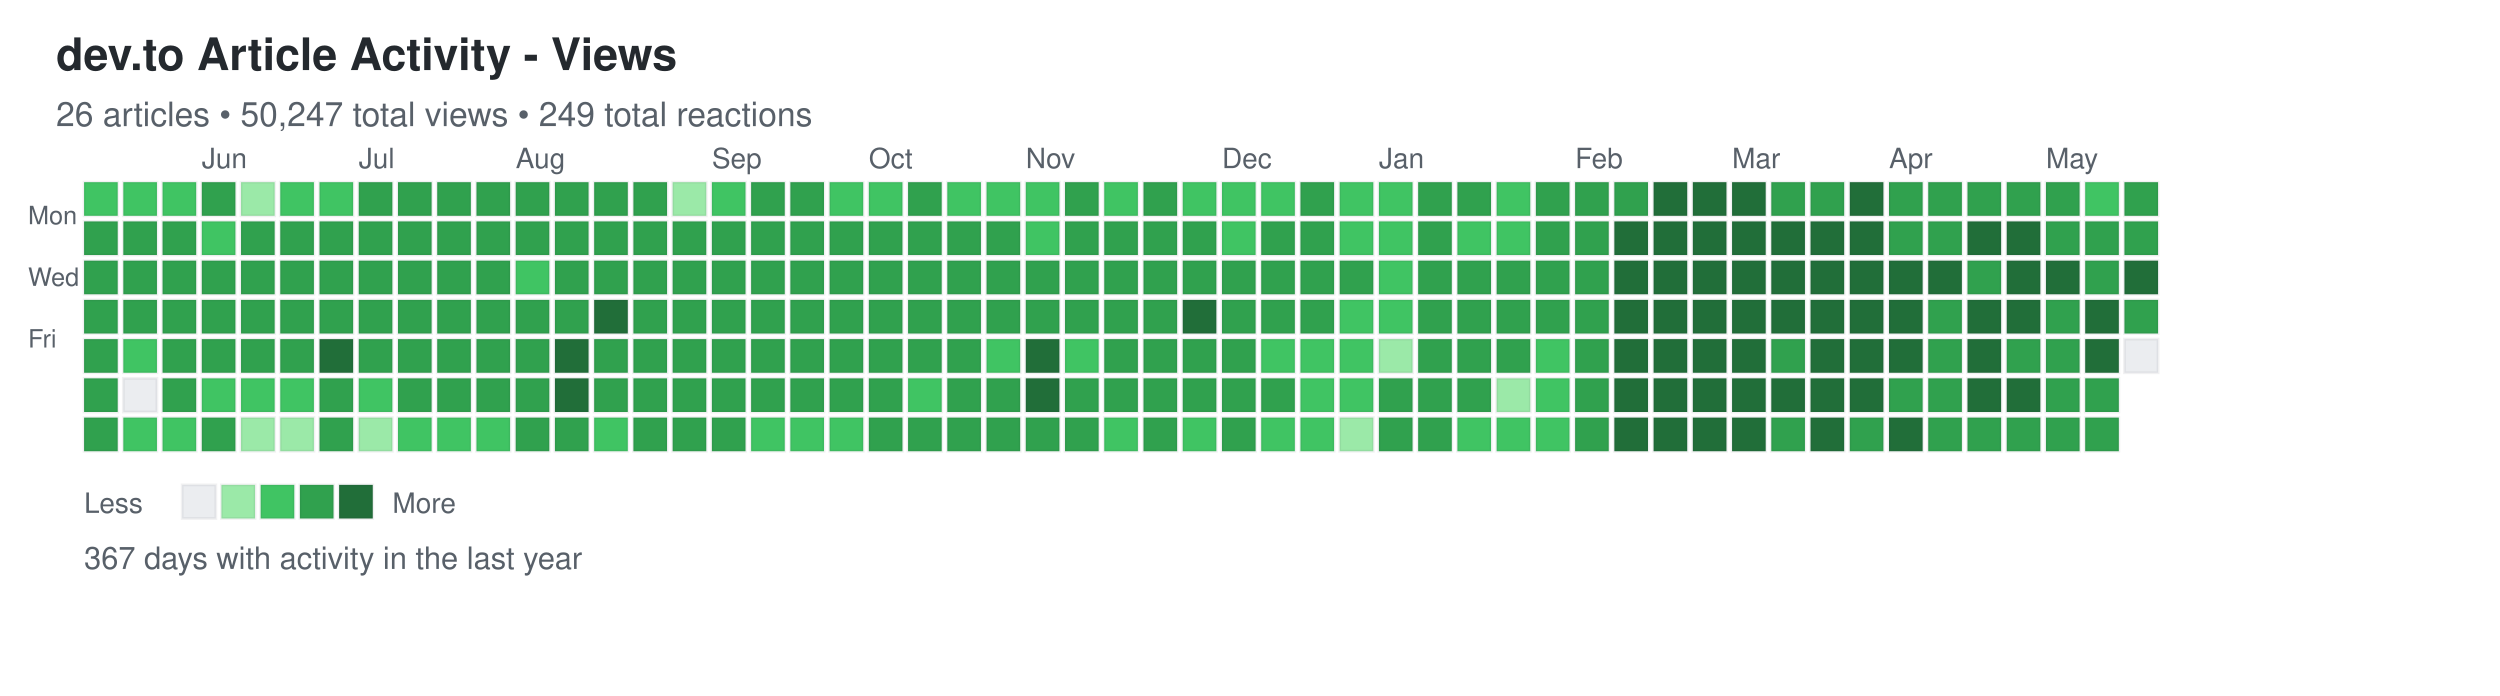
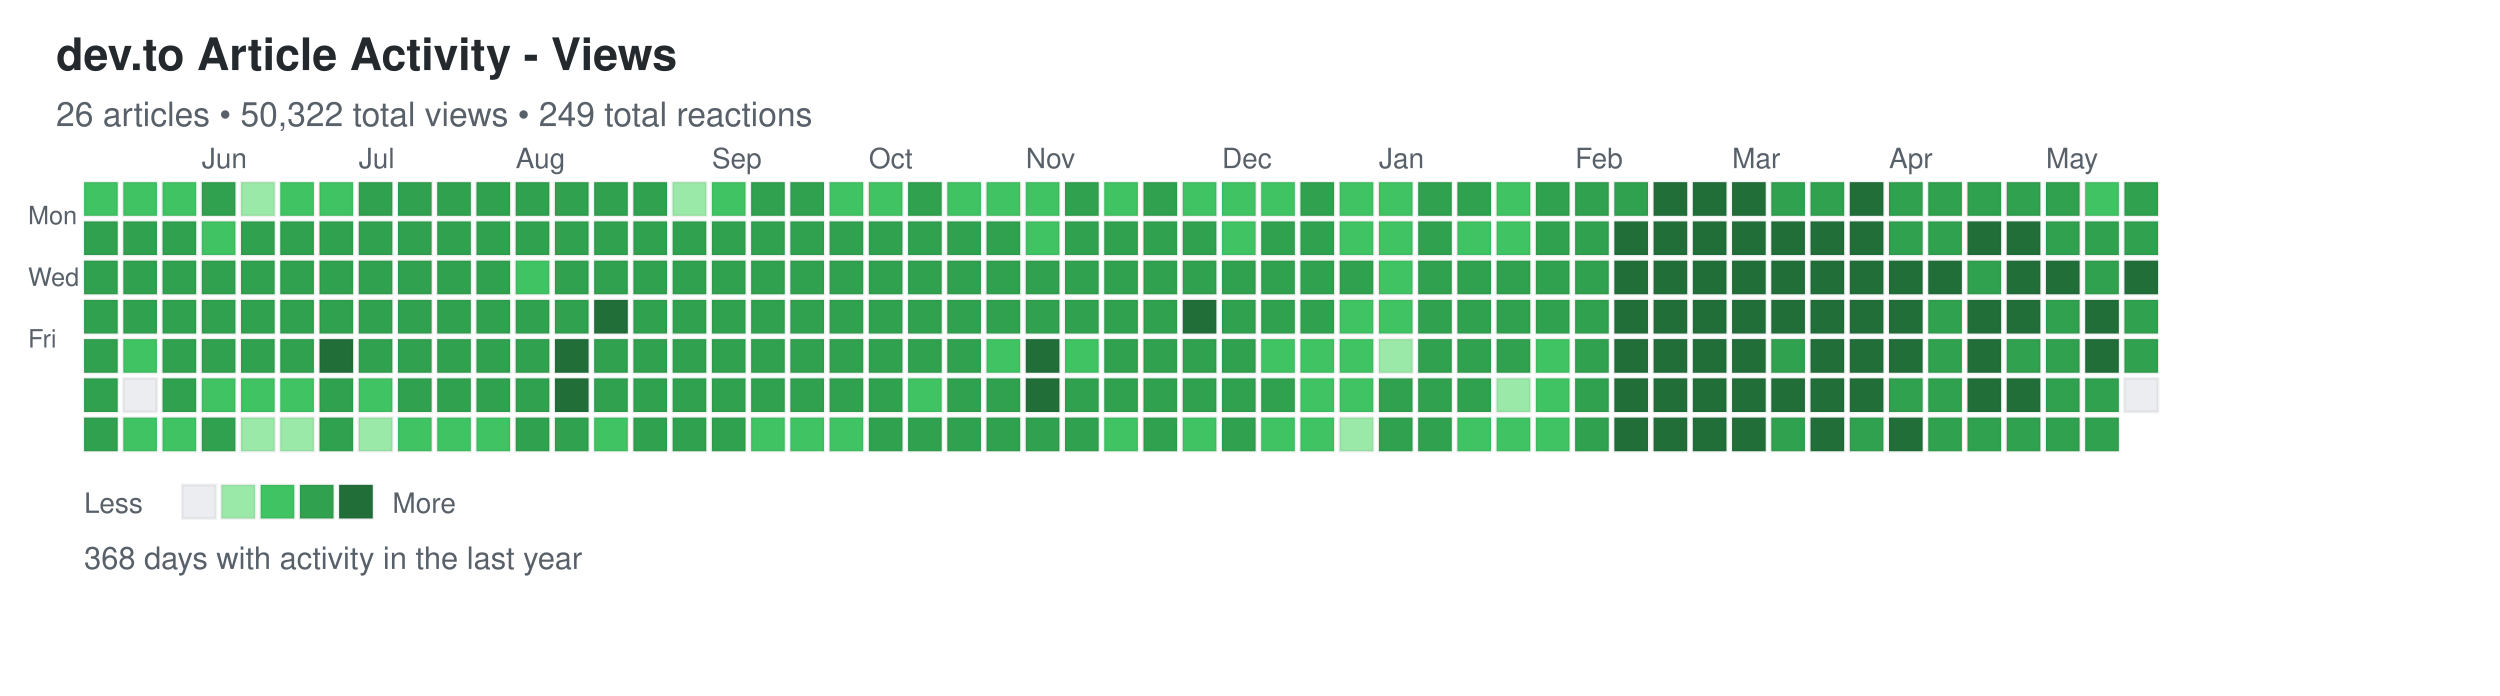
<svg xmlns="http://www.w3.org/2000/svg" width="892" height="248">
  <defs>
    <style>
.day { stroke: rgba(27,31,35,0.06); stroke-width: 1px; cursor: pointer; }
.day:hover { stroke: rgba(27,31,35,0.3); stroke-width: 2px; }
.month-label { font-family: -apple-system, BlinkMacSystemFont, "Segoe UI", Helvetica, Arial, sans-serif; font-size: 10px; fill: #586069; }
.day-label { font-family: -apple-system, BlinkMacSystemFont, "Segoe UI", Helvetica, Arial, sans-serif; font-size: 9px; fill: #586069; }
.title { font-family: -apple-system, BlinkMacSystemFont, "Segoe UI", Helvetica, Arial, sans-serif; font-size: 16px; font-weight: 600; fill: #24292e; }
.subtitle { font-family: -apple-system, BlinkMacSystemFont, "Segoe UI", Helvetica, Arial, sans-serif; font-size: 12px; fill: #586069; }
.stats { font-family: -apple-system, BlinkMacSystemFont, "Segoe UI", Helvetica, Arial, sans-serif; font-size: 11px; fill: #586069; }
.legend-text { font-family: -apple-system, BlinkMacSystemFont, "Segoe UI", Helvetica, Arial, sans-serif; font-size: 10px; fill: #586069; }
</style>
  </defs>
  <text x="20" y="25" class="title">dev.to Article Activity - Views</text>
-   <text x="20" y="45" class="subtitle">26 articles • 50,247 total views • 249 total reactions</text>
+   <text x="20" y="45" class="subtitle">26 articles • 50,322 total views • 249 total reactions</text>
  <text x="10" y="80" class="day-label">Mon</text>
  <text x="10" y="102" class="day-label">Wed</text>
  <text x="10" y="124" class="day-label">Fri</text>
  <rect x="30" y="65" width="12" height="12" fill="#40c463" class="day" data-date="2025-05-11" data-level="2" />
  <rect x="30" y="79" width="12" height="12" fill="#30a14e" class="day" data-date="2025-05-12" data-level="3" />
  <rect x="30" y="93" width="12" height="12" fill="#30a14e" class="day" data-date="2025-05-13" data-level="3" />
  <rect x="30" y="107" width="12" height="12" fill="#30a14e" class="day" data-date="2025-05-14" data-level="3" />
  <rect x="30" y="121" width="12" height="12" fill="#30a14e" class="day" data-date="2025-05-15" data-level="3" />
  <rect x="30" y="135" width="12" height="12" fill="#30a14e" class="day" data-date="2025-05-16" data-level="3" />
  <rect x="30" y="149" width="12" height="12" fill="#30a14e" class="day" data-date="2025-05-17" data-level="3" />
  <rect x="44" y="65" width="12" height="12" fill="#40c463" class="day" data-date="2025-05-18" data-level="2" />
  <rect x="44" y="79" width="12" height="12" fill="#30a14e" class="day" data-date="2025-05-19" data-level="3" />
  <rect x="44" y="93" width="12" height="12" fill="#30a14e" class="day" data-date="2025-05-20" data-level="3" />
  <rect x="44" y="107" width="12" height="12" fill="#30a14e" class="day" data-date="2025-05-21" data-level="3" />
  <rect x="44" y="121" width="12" height="12" fill="#40c463" class="day" data-date="2025-05-22" data-level="2" />
  <rect x="44" y="135" width="12" height="12" fill="#ebedf0" class="day" data-date="2025-05-23" data-level="0" />
  <rect x="44" y="149" width="12" height="12" fill="#40c463" class="day" data-date="2025-05-24" data-level="2" />
  <rect x="58" y="65" width="12" height="12" fill="#40c463" class="day" data-date="2025-05-25" data-level="2" />
  <rect x="58" y="79" width="12" height="12" fill="#30a14e" class="day" data-date="2025-05-26" data-level="3" />
  <rect x="58" y="93" width="12" height="12" fill="#30a14e" class="day" data-date="2025-05-27" data-level="3" />
  <rect x="58" y="107" width="12" height="12" fill="#30a14e" class="day" data-date="2025-05-28" data-level="3" />
  <rect x="58" y="121" width="12" height="12" fill="#30a14e" class="day" data-date="2025-05-29" data-level="3" />
  <rect x="58" y="135" width="12" height="12" fill="#30a14e" class="day" data-date="2025-05-30" data-level="3" />
  <rect x="58" y="149" width="12" height="12" fill="#40c463" class="day" data-date="2025-05-31" data-level="2" />
  <rect x="72" y="65" width="12" height="12" fill="#30a14e" class="day" data-date="2025-06-01" data-level="3" />
  <rect x="72" y="79" width="12" height="12" fill="#40c463" class="day" data-date="2025-06-02" data-level="2" />
  <rect x="72" y="93" width="12" height="12" fill="#30a14e" class="day" data-date="2025-06-03" data-level="3" />
  <rect x="72" y="107" width="12" height="12" fill="#30a14e" class="day" data-date="2025-06-04" data-level="3" />
  <rect x="72" y="121" width="12" height="12" fill="#30a14e" class="day" data-date="2025-06-05" data-level="3" />
  <rect x="72" y="135" width="12" height="12" fill="#40c463" class="day" data-date="2025-06-06" data-level="2" />
  <rect x="72" y="149" width="12" height="12" fill="#30a14e" class="day" data-date="2025-06-07" data-level="3" />
  <rect x="86" y="65" width="12" height="12" fill="#9be9a8" class="day" data-date="2025-06-08" data-level="1" />
  <rect x="86" y="79" width="12" height="12" fill="#30a14e" class="day" data-date="2025-06-09" data-level="3" />
  <rect x="86" y="93" width="12" height="12" fill="#30a14e" class="day" data-date="2025-06-10" data-level="3" />
  <rect x="86" y="107" width="12" height="12" fill="#30a14e" class="day" data-date="2025-06-11" data-level="3" />
  <rect x="86" y="121" width="12" height="12" fill="#30a14e" class="day" data-date="2025-06-12" data-level="3" />
  <rect x="86" y="135" width="12" height="12" fill="#40c463" class="day" data-date="2025-06-13" data-level="2" />
  <rect x="86" y="149" width="12" height="12" fill="#9be9a8" class="day" data-date="2025-06-14" data-level="1" />
  <rect x="100" y="65" width="12" height="12" fill="#40c463" class="day" data-date="2025-06-15" data-level="2" />
  <rect x="100" y="79" width="12" height="12" fill="#30a14e" class="day" data-date="2025-06-16" data-level="3" />
  <rect x="100" y="93" width="12" height="12" fill="#30a14e" class="day" data-date="2025-06-17" data-level="3" />
  <rect x="100" y="107" width="12" height="12" fill="#30a14e" class="day" data-date="2025-06-18" data-level="3" />
  <rect x="100" y="121" width="12" height="12" fill="#30a14e" class="day" data-date="2025-06-19" data-level="3" />
  <rect x="100" y="135" width="12" height="12" fill="#40c463" class="day" data-date="2025-06-20" data-level="2" />
  <rect x="100" y="149" width="12" height="12" fill="#9be9a8" class="day" data-date="2025-06-21" data-level="1" />
  <rect x="114" y="65" width="12" height="12" fill="#40c463" class="day" data-date="2025-06-22" data-level="2" />
  <rect x="114" y="79" width="12" height="12" fill="#30a14e" class="day" data-date="2025-06-23" data-level="3" />
  <rect x="114" y="93" width="12" height="12" fill="#30a14e" class="day" data-date="2025-06-24" data-level="3" />
  <rect x="114" y="107" width="12" height="12" fill="#30a14e" class="day" data-date="2025-06-25" data-level="3" />
  <rect x="114" y="121" width="12" height="12" fill="#216e39" class="day" data-date="2025-06-26" data-level="4" />
  <rect x="114" y="135" width="12" height="12" fill="#30a14e" class="day" data-date="2025-06-27" data-level="3" />
  <rect x="114" y="149" width="12" height="12" fill="#30a14e" class="day" data-date="2025-06-28" data-level="3" />
  <rect x="128" y="65" width="12" height="12" fill="#30a14e" class="day" data-date="2025-06-29" data-level="3" />
  <rect x="128" y="79" width="12" height="12" fill="#30a14e" class="day" data-date="2025-06-30" data-level="3" />
  <rect x="128" y="93" width="12" height="12" fill="#30a14e" class="day" data-date="2025-07-01" data-level="3" />
  <rect x="128" y="107" width="12" height="12" fill="#30a14e" class="day" data-date="2025-07-02" data-level="3" />
  <rect x="128" y="121" width="12" height="12" fill="#30a14e" class="day" data-date="2025-07-03" data-level="3" />
  <rect x="128" y="135" width="12" height="12" fill="#40c463" class="day" data-date="2025-07-04" data-level="2" />
  <rect x="128" y="149" width="12" height="12" fill="#9be9a8" class="day" data-date="2025-07-05" data-level="1" />
  <rect x="142" y="65" width="12" height="12" fill="#30a14e" class="day" data-date="2025-07-06" data-level="3" />
  <rect x="142" y="79" width="12" height="12" fill="#30a14e" class="day" data-date="2025-07-07" data-level="3" />
  <rect x="142" y="93" width="12" height="12" fill="#30a14e" class="day" data-date="2025-07-08" data-level="3" />
  <rect x="142" y="107" width="12" height="12" fill="#30a14e" class="day" data-date="2025-07-09" data-level="3" />
  <rect x="142" y="121" width="12" height="12" fill="#30a14e" class="day" data-date="2025-07-10" data-level="3" />
  <rect x="142" y="135" width="12" height="12" fill="#30a14e" class="day" data-date="2025-07-11" data-level="3" />
  <rect x="142" y="149" width="12" height="12" fill="#40c463" class="day" data-date="2025-07-12" data-level="2" />
  <rect x="156" y="65" width="12" height="12" fill="#30a14e" class="day" data-date="2025-07-13" data-level="3" />
  <rect x="156" y="79" width="12" height="12" fill="#30a14e" class="day" data-date="2025-07-14" data-level="3" />
  <rect x="156" y="93" width="12" height="12" fill="#30a14e" class="day" data-date="2025-07-15" data-level="3" />
  <rect x="156" y="107" width="12" height="12" fill="#30a14e" class="day" data-date="2025-07-16" data-level="3" />
  <rect x="156" y="121" width="12" height="12" fill="#30a14e" class="day" data-date="2025-07-17" data-level="3" />
  <rect x="156" y="135" width="12" height="12" fill="#30a14e" class="day" data-date="2025-07-18" data-level="3" />
  <rect x="156" y="149" width="12" height="12" fill="#40c463" class="day" data-date="2025-07-19" data-level="2" />
  <rect x="170" y="65" width="12" height="12" fill="#30a14e" class="day" data-date="2025-07-20" data-level="3" />
  <rect x="170" y="79" width="12" height="12" fill="#30a14e" class="day" data-date="2025-07-21" data-level="3" />
  <rect x="170" y="93" width="12" height="12" fill="#30a14e" class="day" data-date="2025-07-22" data-level="3" />
  <rect x="170" y="107" width="12" height="12" fill="#30a14e" class="day" data-date="2025-07-23" data-level="3" />
  <rect x="170" y="121" width="12" height="12" fill="#30a14e" class="day" data-date="2025-07-24" data-level="3" />
  <rect x="170" y="135" width="12" height="12" fill="#30a14e" class="day" data-date="2025-07-25" data-level="3" />
  <rect x="170" y="149" width="12" height="12" fill="#40c463" class="day" data-date="2025-07-26" data-level="2" />
  <rect x="184" y="65" width="12" height="12" fill="#30a14e" class="day" data-date="2025-07-27" data-level="3" />
  <rect x="184" y="79" width="12" height="12" fill="#30a14e" class="day" data-date="2025-07-28" data-level="3" />
  <rect x="184" y="93" width="12" height="12" fill="#40c463" class="day" data-date="2025-07-29" data-level="2" />
  <rect x="184" y="107" width="12" height="12" fill="#30a14e" class="day" data-date="2025-07-30" data-level="3" />
  <rect x="184" y="121" width="12" height="12" fill="#30a14e" class="day" data-date="2025-07-31" data-level="3" />
  <rect x="184" y="135" width="12" height="12" fill="#30a14e" class="day" data-date="2025-08-01" data-level="3" />
  <rect x="184" y="149" width="12" height="12" fill="#30a14e" class="day" data-date="2025-08-02" data-level="3" />
  <rect x="198" y="65" width="12" height="12" fill="#30a14e" class="day" data-date="2025-08-03" data-level="3" />
  <rect x="198" y="79" width="12" height="12" fill="#30a14e" class="day" data-date="2025-08-04" data-level="3" />
  <rect x="198" y="93" width="12" height="12" fill="#30a14e" class="day" data-date="2025-08-05" data-level="3" />
  <rect x="198" y="107" width="12" height="12" fill="#30a14e" class="day" data-date="2025-08-06" data-level="3" />
  <rect x="198" y="121" width="12" height="12" fill="#216e39" class="day" data-date="2025-08-07" data-level="4" />
  <rect x="198" y="135" width="12" height="12" fill="#216e39" class="day" data-date="2025-08-08" data-level="4" />
  <rect x="198" y="149" width="12" height="12" fill="#30a14e" class="day" data-date="2025-08-09" data-level="3" />
  <rect x="212" y="65" width="12" height="12" fill="#30a14e" class="day" data-date="2025-08-10" data-level="3" />
  <rect x="212" y="79" width="12" height="12" fill="#30a14e" class="day" data-date="2025-08-11" data-level="3" />
  <rect x="212" y="93" width="12" height="12" fill="#30a14e" class="day" data-date="2025-08-12" data-level="3" />
  <rect x="212" y="107" width="12" height="12" fill="#216e39" class="day" data-date="2025-08-13" data-level="4" />
  <rect x="212" y="121" width="12" height="12" fill="#30a14e" class="day" data-date="2025-08-14" data-level="3" />
  <rect x="212" y="135" width="12" height="12" fill="#30a14e" class="day" data-date="2025-08-15" data-level="3" />
  <rect x="212" y="149" width="12" height="12" fill="#40c463" class="day" data-date="2025-08-16" data-level="2" />
  <rect x="226" y="65" width="12" height="12" fill="#30a14e" class="day" data-date="2025-08-17" data-level="3" />
  <rect x="226" y="79" width="12" height="12" fill="#30a14e" class="day" data-date="2025-08-18" data-level="3" />
  <rect x="226" y="93" width="12" height="12" fill="#30a14e" class="day" data-date="2025-08-19" data-level="3" />
  <rect x="226" y="107" width="12" height="12" fill="#30a14e" class="day" data-date="2025-08-20" data-level="3" />
  <rect x="226" y="121" width="12" height="12" fill="#30a14e" class="day" data-date="2025-08-21" data-level="3" />
  <rect x="226" y="135" width="12" height="12" fill="#30a14e" class="day" data-date="2025-08-22" data-level="3" />
  <rect x="226" y="149" width="12" height="12" fill="#30a14e" class="day" data-date="2025-08-23" data-level="3" />
  <rect x="240" y="65" width="12" height="12" fill="#9be9a8" class="day" data-date="2025-08-24" data-level="1" />
  <rect x="240" y="79" width="12" height="12" fill="#30a14e" class="day" data-date="2025-08-25" data-level="3" />
  <rect x="240" y="93" width="12" height="12" fill="#30a14e" class="day" data-date="2025-08-26" data-level="3" />
  <rect x="240" y="107" width="12" height="12" fill="#30a14e" class="day" data-date="2025-08-27" data-level="3" />
  <rect x="240" y="121" width="12" height="12" fill="#30a14e" class="day" data-date="2025-08-28" data-level="3" />
  <rect x="240" y="135" width="12" height="12" fill="#30a14e" class="day" data-date="2025-08-29" data-level="3" />
  <rect x="240" y="149" width="12" height="12" fill="#30a14e" class="day" data-date="2025-08-30" data-level="3" />
  <rect x="254" y="65" width="12" height="12" fill="#40c463" class="day" data-date="2025-08-31" data-level="2" />
  <rect x="254" y="79" width="12" height="12" fill="#30a14e" class="day" data-date="2025-09-01" data-level="3" />
  <rect x="254" y="93" width="12" height="12" fill="#30a14e" class="day" data-date="2025-09-02" data-level="3" />
  <rect x="254" y="107" width="12" height="12" fill="#30a14e" class="day" data-date="2025-09-03" data-level="3" />
  <rect x="254" y="121" width="12" height="12" fill="#30a14e" class="day" data-date="2025-09-04" data-level="3" />
  <rect x="254" y="135" width="12" height="12" fill="#30a14e" class="day" data-date="2025-09-05" data-level="3" />
  <rect x="254" y="149" width="12" height="12" fill="#30a14e" class="day" data-date="2025-09-06" data-level="3" />
  <rect x="268" y="65" width="12" height="12" fill="#30a14e" class="day" data-date="2025-09-07" data-level="3" />
  <rect x="268" y="79" width="12" height="12" fill="#30a14e" class="day" data-date="2025-09-08" data-level="3" />
  <rect x="268" y="93" width="12" height="12" fill="#30a14e" class="day" data-date="2025-09-09" data-level="3" />
  <rect x="268" y="107" width="12" height="12" fill="#30a14e" class="day" data-date="2025-09-10" data-level="3" />
  <rect x="268" y="121" width="12" height="12" fill="#30a14e" class="day" data-date="2025-09-11" data-level="3" />
  <rect x="268" y="135" width="12" height="12" fill="#30a14e" class="day" data-date="2025-09-12" data-level="3" />
  <rect x="268" y="149" width="12" height="12" fill="#40c463" class="day" data-date="2025-09-13" data-level="2" />
  <rect x="282" y="65" width="12" height="12" fill="#30a14e" class="day" data-date="2025-09-14" data-level="3" />
  <rect x="282" y="79" width="12" height="12" fill="#30a14e" class="day" data-date="2025-09-15" data-level="3" />
  <rect x="282" y="93" width="12" height="12" fill="#30a14e" class="day" data-date="2025-09-16" data-level="3" />
  <rect x="282" y="107" width="12" height="12" fill="#30a14e" class="day" data-date="2025-09-17" data-level="3" />
  <rect x="282" y="121" width="12" height="12" fill="#30a14e" class="day" data-date="2025-09-18" data-level="3" />
  <rect x="282" y="135" width="12" height="12" fill="#30a14e" class="day" data-date="2025-09-19" data-level="3" />
  <rect x="282" y="149" width="12" height="12" fill="#40c463" class="day" data-date="2025-09-20" data-level="2" />
  <rect x="296" y="65" width="12" height="12" fill="#40c463" class="day" data-date="2025-09-21" data-level="2" />
  <rect x="296" y="79" width="12" height="12" fill="#30a14e" class="day" data-date="2025-09-22" data-level="3" />
  <rect x="296" y="93" width="12" height="12" fill="#30a14e" class="day" data-date="2025-09-23" data-level="3" />
  <rect x="296" y="107" width="12" height="12" fill="#30a14e" class="day" data-date="2025-09-24" data-level="3" />
  <rect x="296" y="121" width="12" height="12" fill="#30a14e" class="day" data-date="2025-09-25" data-level="3" />
  <rect x="296" y="135" width="12" height="12" fill="#30a14e" class="day" data-date="2025-09-26" data-level="3" />
  <rect x="296" y="149" width="12" height="12" fill="#40c463" class="day" data-date="2025-09-27" data-level="2" />
  <rect x="310" y="65" width="12" height="12" fill="#40c463" class="day" data-date="2025-09-28" data-level="2" />
  <rect x="310" y="79" width="12" height="12" fill="#30a14e" class="day" data-date="2025-09-29" data-level="3" />
  <rect x="310" y="93" width="12" height="12" fill="#30a14e" class="day" data-date="2025-09-30" data-level="3" />
  <rect x="310" y="107" width="12" height="12" fill="#30a14e" class="day" data-date="2025-10-01" data-level="3" />
  <rect x="310" y="121" width="12" height="12" fill="#30a14e" class="day" data-date="2025-10-02" data-level="3" />
  <rect x="310" y="135" width="12" height="12" fill="#30a14e" class="day" data-date="2025-10-03" data-level="3" />
  <rect x="310" y="149" width="12" height="12" fill="#30a14e" class="day" data-date="2025-10-04" data-level="3" />
  <rect x="324" y="65" width="12" height="12" fill="#30a14e" class="day" data-date="2025-10-05" data-level="3" />
  <rect x="324" y="79" width="12" height="12" fill="#30a14e" class="day" data-date="2025-10-06" data-level="3" />
  <rect x="324" y="93" width="12" height="12" fill="#30a14e" class="day" data-date="2025-10-07" data-level="3" />
  <rect x="324" y="107" width="12" height="12" fill="#30a14e" class="day" data-date="2025-10-08" data-level="3" />
  <rect x="324" y="121" width="12" height="12" fill="#30a14e" class="day" data-date="2025-10-09" data-level="3" />
  <rect x="324" y="135" width="12" height="12" fill="#40c463" class="day" data-date="2025-10-10" data-level="2" />
  <rect x="324" y="149" width="12" height="12" fill="#30a14e" class="day" data-date="2025-10-11" data-level="3" />
  <rect x="338" y="65" width="12" height="12" fill="#40c463" class="day" data-date="2025-10-12" data-level="2" />
  <rect x="338" y="79" width="12" height="12" fill="#30a14e" class="day" data-date="2025-10-13" data-level="3" />
  <rect x="338" y="93" width="12" height="12" fill="#30a14e" class="day" data-date="2025-10-14" data-level="3" />
  <rect x="338" y="107" width="12" height="12" fill="#30a14e" class="day" data-date="2025-10-15" data-level="3" />
  <rect x="338" y="121" width="12" height="12" fill="#30a14e" class="day" data-date="2025-10-16" data-level="3" />
  <rect x="338" y="135" width="12" height="12" fill="#30a14e" class="day" data-date="2025-10-17" data-level="3" />
  <rect x="338" y="149" width="12" height="12" fill="#30a14e" class="day" data-date="2025-10-18" data-level="3" />
  <rect x="352" y="65" width="12" height="12" fill="#40c463" class="day" data-date="2025-10-19" data-level="2" />
  <rect x="352" y="79" width="12" height="12" fill="#30a14e" class="day" data-date="2025-10-20" data-level="3" />
  <rect x="352" y="93" width="12" height="12" fill="#30a14e" class="day" data-date="2025-10-21" data-level="3" />
  <rect x="352" y="107" width="12" height="12" fill="#30a14e" class="day" data-date="2025-10-22" data-level="3" />
  <rect x="352" y="121" width="12" height="12" fill="#40c463" class="day" data-date="2025-10-23" data-level="2" />
  <rect x="352" y="135" width="12" height="12" fill="#30a14e" class="day" data-date="2025-10-24" data-level="3" />
  <rect x="352" y="149" width="12" height="12" fill="#30a14e" class="day" data-date="2025-10-25" data-level="3" />
  <rect x="366" y="65" width="12" height="12" fill="#40c463" class="day" data-date="2025-10-26" data-level="2" />
  <rect x="366" y="79" width="12" height="12" fill="#40c463" class="day" data-date="2025-10-27" data-level="2" />
  <rect x="366" y="93" width="12" height="12" fill="#30a14e" class="day" data-date="2025-10-28" data-level="3" />
  <rect x="366" y="107" width="12" height="12" fill="#30a14e" class="day" data-date="2025-10-29" data-level="3" />
  <rect x="366" y="121" width="12" height="12" fill="#216e39" class="day" data-date="2025-10-30" data-level="4" />
  <rect x="366" y="135" width="12" height="12" fill="#216e39" class="day" data-date="2025-10-31" data-level="4" />
  <rect x="366" y="149" width="12" height="12" fill="#30a14e" class="day" data-date="2025-11-01" data-level="3" />
  <rect x="380" y="65" width="12" height="12" fill="#30a14e" class="day" data-date="2025-11-02" data-level="3" />
  <rect x="380" y="79" width="12" height="12" fill="#30a14e" class="day" data-date="2025-11-03" data-level="3" />
  <rect x="380" y="93" width="12" height="12" fill="#30a14e" class="day" data-date="2025-11-04" data-level="3" />
  <rect x="380" y="107" width="12" height="12" fill="#30a14e" class="day" data-date="2025-11-05" data-level="3" />
  <rect x="380" y="121" width="12" height="12" fill="#40c463" class="day" data-date="2025-11-06" data-level="2" />
  <rect x="380" y="135" width="12" height="12" fill="#30a14e" class="day" data-date="2025-11-07" data-level="3" />
  <rect x="380" y="149" width="12" height="12" fill="#30a14e" class="day" data-date="2025-11-08" data-level="3" />
  <rect x="394" y="65" width="12" height="12" fill="#40c463" class="day" data-date="2025-11-09" data-level="2" />
  <rect x="394" y="79" width="12" height="12" fill="#30a14e" class="day" data-date="2025-11-10" data-level="3" />
  <rect x="394" y="93" width="12" height="12" fill="#30a14e" class="day" data-date="2025-11-11" data-level="3" />
  <rect x="394" y="107" width="12" height="12" fill="#30a14e" class="day" data-date="2025-11-12" data-level="3" />
  <rect x="394" y="121" width="12" height="12" fill="#30a14e" class="day" data-date="2025-11-13" data-level="3" />
  <rect x="394" y="135" width="12" height="12" fill="#30a14e" class="day" data-date="2025-11-14" data-level="3" />
  <rect x="394" y="149" width="12" height="12" fill="#40c463" class="day" data-date="2025-11-15" data-level="2" />
  <rect x="408" y="65" width="12" height="12" fill="#30a14e" class="day" data-date="2025-11-16" data-level="3" />
  <rect x="408" y="79" width="12" height="12" fill="#30a14e" class="day" data-date="2025-11-17" data-level="3" />
  <rect x="408" y="93" width="12" height="12" fill="#30a14e" class="day" data-date="2025-11-18" data-level="3" />
  <rect x="408" y="107" width="12" height="12" fill="#30a14e" class="day" data-date="2025-11-19" data-level="3" />
  <rect x="408" y="121" width="12" height="12" fill="#30a14e" class="day" data-date="2025-11-20" data-level="3" />
  <rect x="408" y="135" width="12" height="12" fill="#30a14e" class="day" data-date="2025-11-21" data-level="3" />
  <rect x="408" y="149" width="12" height="12" fill="#30a14e" class="day" data-date="2025-11-22" data-level="3" />
  <rect x="422" y="65" width="12" height="12" fill="#40c463" class="day" data-date="2025-11-23" data-level="2" />
  <rect x="422" y="79" width="12" height="12" fill="#30a14e" class="day" data-date="2025-11-24" data-level="3" />
  <rect x="422" y="93" width="12" height="12" fill="#30a14e" class="day" data-date="2025-11-25" data-level="3" />
  <rect x="422" y="107" width="12" height="12" fill="#216e39" class="day" data-date="2025-11-26" data-level="4" />
  <rect x="422" y="121" width="12" height="12" fill="#30a14e" class="day" data-date="2025-11-27" data-level="3" />
  <rect x="422" y="135" width="12" height="12" fill="#30a14e" class="day" data-date="2025-11-28" data-level="3" />
  <rect x="422" y="149" width="12" height="12" fill="#40c463" class="day" data-date="2025-11-29" data-level="2" />
  <rect x="436" y="65" width="12" height="12" fill="#40c463" class="day" data-date="2025-11-30" data-level="2" />
  <rect x="436" y="79" width="12" height="12" fill="#40c463" class="day" data-date="2025-12-01" data-level="2" />
  <rect x="436" y="93" width="12" height="12" fill="#30a14e" class="day" data-date="2025-12-02" data-level="3" />
  <rect x="436" y="107" width="12" height="12" fill="#30a14e" class="day" data-date="2025-12-03" data-level="3" />
  <rect x="436" y="121" width="12" height="12" fill="#30a14e" class="day" data-date="2025-12-04" data-level="3" />
  <rect x="436" y="135" width="12" height="12" fill="#30a14e" class="day" data-date="2025-12-05" data-level="3" />
  <rect x="436" y="149" width="12" height="12" fill="#30a14e" class="day" data-date="2025-12-06" data-level="3" />
  <rect x="450" y="65" width="12" height="12" fill="#40c463" class="day" data-date="2025-12-07" data-level="2" />
  <rect x="450" y="79" width="12" height="12" fill="#30a14e" class="day" data-date="2025-12-08" data-level="3" />
  <rect x="450" y="93" width="12" height="12" fill="#30a14e" class="day" data-date="2025-12-09" data-level="3" />
  <rect x="450" y="107" width="12" height="12" fill="#30a14e" class="day" data-date="2025-12-10" data-level="3" />
  <rect x="450" y="121" width="12" height="12" fill="#40c463" class="day" data-date="2025-12-11" data-level="2" />
  <rect x="450" y="135" width="12" height="12" fill="#30a14e" class="day" data-date="2025-12-12" data-level="3" />
  <rect x="450" y="149" width="12" height="12" fill="#40c463" class="day" data-date="2025-12-13" data-level="2" />
  <rect x="464" y="65" width="12" height="12" fill="#30a14e" class="day" data-date="2025-12-14" data-level="3" />
  <rect x="464" y="79" width="12" height="12" fill="#30a14e" class="day" data-date="2025-12-15" data-level="3" />
  <rect x="464" y="93" width="12" height="12" fill="#30a14e" class="day" data-date="2025-12-16" data-level="3" />
  <rect x="464" y="107" width="12" height="12" fill="#30a14e" class="day" data-date="2025-12-17" data-level="3" />
  <rect x="464" y="121" width="12" height="12" fill="#40c463" class="day" data-date="2025-12-18" data-level="2" />
  <rect x="464" y="135" width="12" height="12" fill="#40c463" class="day" data-date="2025-12-19" data-level="2" />
  <rect x="464" y="149" width="12" height="12" fill="#40c463" class="day" data-date="2025-12-20" data-level="2" />
  <rect x="478" y="65" width="12" height="12" fill="#40c463" class="day" data-date="2025-12-21" data-level="2" />
  <rect x="478" y="79" width="12" height="12" fill="#40c463" class="day" data-date="2025-12-22" data-level="2" />
  <rect x="478" y="93" width="12" height="12" fill="#30a14e" class="day" data-date="2025-12-23" data-level="3" />
  <rect x="478" y="107" width="12" height="12" fill="#40c463" class="day" data-date="2025-12-24" data-level="2" />
  <rect x="478" y="121" width="12" height="12" fill="#40c463" class="day" data-date="2025-12-25" data-level="2" />
  <rect x="478" y="135" width="12" height="12" fill="#40c463" class="day" data-date="2025-12-26" data-level="2" />
  <rect x="478" y="149" width="12" height="12" fill="#9be9a8" class="day" data-date="2025-12-27" data-level="1" />
  <rect x="492" y="65" width="12" height="12" fill="#40c463" class="day" data-date="2025-12-28" data-level="2" />
  <rect x="492" y="79" width="12" height="12" fill="#40c463" class="day" data-date="2025-12-29" data-level="2" />
  <rect x="492" y="93" width="12" height="12" fill="#40c463" class="day" data-date="2025-12-30" data-level="2" />
  <rect x="492" y="107" width="12" height="12" fill="#40c463" class="day" data-date="2025-12-31" data-level="2" />
  <rect x="492" y="121" width="12" height="12" fill="#9be9a8" class="day" data-date="2026-01-01" data-level="1" />
  <rect x="492" y="135" width="12" height="12" fill="#30a14e" class="day" data-date="2026-01-02" data-level="3" />
  <rect x="492" y="149" width="12" height="12" fill="#30a14e" class="day" data-date="2026-01-03" data-level="3" />
  <rect x="506" y="65" width="12" height="12" fill="#30a14e" class="day" data-date="2026-01-04" data-level="3" />
  <rect x="506" y="79" width="12" height="12" fill="#30a14e" class="day" data-date="2026-01-05" data-level="3" />
  <rect x="506" y="93" width="12" height="12" fill="#30a14e" class="day" data-date="2026-01-06" data-level="3" />
  <rect x="506" y="107" width="12" height="12" fill="#30a14e" class="day" data-date="2026-01-07" data-level="3" />
  <rect x="506" y="121" width="12" height="12" fill="#30a14e" class="day" data-date="2026-01-08" data-level="3" />
  <rect x="506" y="135" width="12" height="12" fill="#30a14e" class="day" data-date="2026-01-09" data-level="3" />
  <rect x="506" y="149" width="12" height="12" fill="#30a14e" class="day" data-date="2026-01-10" data-level="3" />
  <rect x="520" y="65" width="12" height="12" fill="#30a14e" class="day" data-date="2026-01-11" data-level="3" />
  <rect x="520" y="79" width="12" height="12" fill="#40c463" class="day" data-date="2026-01-12" data-level="2" />
  <rect x="520" y="93" width="12" height="12" fill="#30a14e" class="day" data-date="2026-01-13" data-level="3" />
  <rect x="520" y="107" width="12" height="12" fill="#30a14e" class="day" data-date="2026-01-14" data-level="3" />
  <rect x="520" y="121" width="12" height="12" fill="#30a14e" class="day" data-date="2026-01-15" data-level="3" />
  <rect x="520" y="135" width="12" height="12" fill="#30a14e" class="day" data-date="2026-01-16" data-level="3" />
  <rect x="520" y="149" width="12" height="12" fill="#40c463" class="day" data-date="2026-01-17" data-level="2" />
  <rect x="534" y="65" width="12" height="12" fill="#40c463" class="day" data-date="2026-01-18" data-level="2" />
  <rect x="534" y="79" width="12" height="12" fill="#40c463" class="day" data-date="2026-01-19" data-level="2" />
  <rect x="534" y="93" width="12" height="12" fill="#30a14e" class="day" data-date="2026-01-20" data-level="3" />
  <rect x="534" y="107" width="12" height="12" fill="#30a14e" class="day" data-date="2026-01-21" data-level="3" />
  <rect x="534" y="121" width="12" height="12" fill="#30a14e" class="day" data-date="2026-01-22" data-level="3" />
  <rect x="534" y="135" width="12" height="12" fill="#9be9a8" class="day" data-date="2026-01-23" data-level="1" />
  <rect x="534" y="149" width="12" height="12" fill="#40c463" class="day" data-date="2026-01-24" data-level="2" />
  <rect x="548" y="65" width="12" height="12" fill="#30a14e" class="day" data-date="2026-01-25" data-level="3" />
  <rect x="548" y="79" width="12" height="12" fill="#30a14e" class="day" data-date="2026-01-26" data-level="3" />
  <rect x="548" y="93" width="12" height="12" fill="#30a14e" class="day" data-date="2026-01-27" data-level="3" />
  <rect x="548" y="107" width="12" height="12" fill="#30a14e" class="day" data-date="2026-01-28" data-level="3" />
  <rect x="548" y="121" width="12" height="12" fill="#40c463" class="day" data-date="2026-01-29" data-level="2" />
  <rect x="548" y="135" width="12" height="12" fill="#40c463" class="day" data-date="2026-01-30" data-level="2" />
  <rect x="548" y="149" width="12" height="12" fill="#40c463" class="day" data-date="2026-01-31" data-level="2" />
  <rect x="562" y="65" width="12" height="12" fill="#30a14e" class="day" data-date="2026-02-01" data-level="3" />
  <rect x="562" y="79" width="12" height="12" fill="#30a14e" class="day" data-date="2026-02-02" data-level="3" />
  <rect x="562" y="93" width="12" height="12" fill="#30a14e" class="day" data-date="2026-02-03" data-level="3" />
  <rect x="562" y="107" width="12" height="12" fill="#30a14e" class="day" data-date="2026-02-04" data-level="3" />
  <rect x="562" y="121" width="12" height="12" fill="#30a14e" class="day" data-date="2026-02-05" data-level="3" />
  <rect x="562" y="135" width="12" height="12" fill="#30a14e" class="day" data-date="2026-02-06" data-level="3" />
  <rect x="562" y="149" width="12" height="12" fill="#30a14e" class="day" data-date="2026-02-07" data-level="3" />
  <rect x="576" y="65" width="12" height="12" fill="#30a14e" class="day" data-date="2026-02-08" data-level="3" />
  <rect x="576" y="79" width="12" height="12" fill="#216e39" class="day" data-date="2026-02-09" data-level="4" />
  <rect x="576" y="93" width="12" height="12" fill="#216e39" class="day" data-date="2026-02-10" data-level="4" />
  <rect x="576" y="107" width="12" height="12" fill="#216e39" class="day" data-date="2026-02-11" data-level="4" />
  <rect x="576" y="121" width="12" height="12" fill="#216e39" class="day" data-date="2026-02-12" data-level="4" />
  <rect x="576" y="135" width="12" height="12" fill="#216e39" class="day" data-date="2026-02-13" data-level="4" />
  <rect x="576" y="149" width="12" height="12" fill="#216e39" class="day" data-date="2026-02-14" data-level="4" />
  <rect x="590" y="65" width="12" height="12" fill="#216e39" class="day" data-date="2026-02-15" data-level="4" />
  <rect x="590" y="79" width="12" height="12" fill="#216e39" class="day" data-date="2026-02-16" data-level="4" />
  <rect x="590" y="93" width="12" height="12" fill="#216e39" class="day" data-date="2026-02-17" data-level="4" />
  <rect x="590" y="107" width="12" height="12" fill="#216e39" class="day" data-date="2026-02-18" data-level="4" />
  <rect x="590" y="121" width="12" height="12" fill="#216e39" class="day" data-date="2026-02-19" data-level="4" />
  <rect x="590" y="135" width="12" height="12" fill="#216e39" class="day" data-date="2026-02-20" data-level="4" />
  <rect x="590" y="149" width="12" height="12" fill="#216e39" class="day" data-date="2026-02-21" data-level="4" />
  <rect x="604" y="65" width="12" height="12" fill="#216e39" class="day" data-date="2026-02-22" data-level="4" />
  <rect x="604" y="79" width="12" height="12" fill="#216e39" class="day" data-date="2026-02-23" data-level="4" />
  <rect x="604" y="93" width="12" height="12" fill="#216e39" class="day" data-date="2026-02-24" data-level="4" />
  <rect x="604" y="107" width="12" height="12" fill="#216e39" class="day" data-date="2026-02-25" data-level="4" />
  <rect x="604" y="121" width="12" height="12" fill="#216e39" class="day" data-date="2026-02-26" data-level="4" />
  <rect x="604" y="135" width="12" height="12" fill="#216e39" class="day" data-date="2026-02-27" data-level="4" />
  <rect x="604" y="149" width="12" height="12" fill="#216e39" class="day" data-date="2026-02-28" data-level="4" />
  <rect x="618" y="65" width="12" height="12" fill="#216e39" class="day" data-date="2026-03-01" data-level="4" />
  <rect x="618" y="79" width="12" height="12" fill="#216e39" class="day" data-date="2026-03-02" data-level="4" />
  <rect x="618" y="93" width="12" height="12" fill="#216e39" class="day" data-date="2026-03-03" data-level="4" />
  <rect x="618" y="107" width="12" height="12" fill="#216e39" class="day" data-date="2026-03-04" data-level="4" />
  <rect x="618" y="121" width="12" height="12" fill="#216e39" class="day" data-date="2026-03-05" data-level="4" />
  <rect x="618" y="135" width="12" height="12" fill="#216e39" class="day" data-date="2026-03-06" data-level="4" />
  <rect x="618" y="149" width="12" height="12" fill="#216e39" class="day" data-date="2026-03-07" data-level="4" />
  <rect x="632" y="65" width="12" height="12" fill="#30a14e" class="day" data-date="2026-03-08" data-level="3" />
  <rect x="632" y="79" width="12" height="12" fill="#216e39" class="day" data-date="2026-03-09" data-level="4" />
  <rect x="632" y="93" width="12" height="12" fill="#216e39" class="day" data-date="2026-03-10" data-level="4" />
  <rect x="632" y="107" width="12" height="12" fill="#216e39" class="day" data-date="2026-03-11" data-level="4" />
  <rect x="632" y="121" width="12" height="12" fill="#30a14e" class="day" data-date="2026-03-12" data-level="3" />
  <rect x="632" y="135" width="12" height="12" fill="#216e39" class="day" data-date="2026-03-13" data-level="4" />
  <rect x="632" y="149" width="12" height="12" fill="#30a14e" class="day" data-date="2026-03-14" data-level="3" />
  <rect x="646" y="65" width="12" height="12" fill="#30a14e" class="day" data-date="2026-03-15" data-level="3" />
  <rect x="646" y="79" width="12" height="12" fill="#216e39" class="day" data-date="2026-03-16" data-level="4" />
  <rect x="646" y="93" width="12" height="12" fill="#216e39" class="day" data-date="2026-03-17" data-level="4" />
  <rect x="646" y="107" width="12" height="12" fill="#216e39" class="day" data-date="2026-03-18" data-level="4" />
  <rect x="646" y="121" width="12" height="12" fill="#216e39" class="day" data-date="2026-03-19" data-level="4" />
  <rect x="646" y="135" width="12" height="12" fill="#216e39" class="day" data-date="2026-03-20" data-level="4" />
  <rect x="646" y="149" width="12" height="12" fill="#216e39" class="day" data-date="2026-03-21" data-level="4" />
  <rect x="660" y="65" width="12" height="12" fill="#216e39" class="day" data-date="2026-03-22" data-level="4" />
  <rect x="660" y="79" width="12" height="12" fill="#216e39" class="day" data-date="2026-03-23" data-level="4" />
  <rect x="660" y="93" width="12" height="12" fill="#216e39" class="day" data-date="2026-03-24" data-level="4" />
  <rect x="660" y="107" width="12" height="12" fill="#216e39" class="day" data-date="2026-03-25" data-level="4" />
  <rect x="660" y="121" width="12" height="12" fill="#216e39" class="day" data-date="2026-03-26" data-level="4" />
  <rect x="660" y="135" width="12" height="12" fill="#216e39" class="day" data-date="2026-03-27" data-level="4" />
  <rect x="660" y="149" width="12" height="12" fill="#30a14e" class="day" data-date="2026-03-28" data-level="3" />
  <rect x="674" y="65" width="12" height="12" fill="#30a14e" class="day" data-date="2026-03-29" data-level="3" />
  <rect x="674" y="79" width="12" height="12" fill="#30a14e" class="day" data-date="2026-03-30" data-level="3" />
  <rect x="674" y="93" width="12" height="12" fill="#216e39" class="day" data-date="2026-03-31" data-level="4" />
  <rect x="674" y="107" width="12" height="12" fill="#216e39" class="day" data-date="2026-04-01" data-level="4" />
  <rect x="674" y="121" width="12" height="12" fill="#216e39" class="day" data-date="2026-04-02" data-level="4" />
  <rect x="674" y="135" width="12" height="12" fill="#30a14e" class="day" data-date="2026-04-03" data-level="3" />
  <rect x="674" y="149" width="12" height="12" fill="#216e39" class="day" data-date="2026-04-04" data-level="4" />
  <rect x="688" y="65" width="12" height="12" fill="#30a14e" class="day" data-date="2026-04-05" data-level="3" />
  <rect x="688" y="79" width="12" height="12" fill="#30a14e" class="day" data-date="2026-04-06" data-level="3" />
  <rect x="688" y="93" width="12" height="12" fill="#216e39" class="day" data-date="2026-04-07" data-level="4" />
  <rect x="688" y="107" width="12" height="12" fill="#30a14e" class="day" data-date="2026-04-08" data-level="3" />
  <rect x="688" y="121" width="12" height="12" fill="#30a14e" class="day" data-date="2026-04-09" data-level="3" />
  <rect x="688" y="135" width="12" height="12" fill="#30a14e" class="day" data-date="2026-04-10" data-level="3" />
  <rect x="688" y="149" width="12" height="12" fill="#30a14e" class="day" data-date="2026-04-11" data-level="3" />
  <rect x="702" y="65" width="12" height="12" fill="#30a14e" class="day" data-date="2026-04-12" data-level="3" />
  <rect x="702" y="79" width="12" height="12" fill="#216e39" class="day" data-date="2026-04-13" data-level="4" />
  <rect x="702" y="93" width="12" height="12" fill="#30a14e" class="day" data-date="2026-04-14" data-level="3" />
  <rect x="702" y="107" width="12" height="12" fill="#216e39" class="day" data-date="2026-04-15" data-level="4" />
  <rect x="702" y="121" width="12" height="12" fill="#216e39" class="day" data-date="2026-04-16" data-level="4" />
  <rect x="702" y="135" width="12" height="12" fill="#216e39" class="day" data-date="2026-04-17" data-level="4" />
  <rect x="702" y="149" width="12" height="12" fill="#30a14e" class="day" data-date="2026-04-18" data-level="3" />
  <rect x="716" y="65" width="12" height="12" fill="#30a14e" class="day" data-date="2026-04-19" data-level="3" />
  <rect x="716" y="79" width="12" height="12" fill="#216e39" class="day" data-date="2026-04-20" data-level="4" />
  <rect x="716" y="93" width="12" height="12" fill="#216e39" class="day" data-date="2026-04-21" data-level="4" />
  <rect x="716" y="107" width="12" height="12" fill="#216e39" class="day" data-date="2026-04-22" data-level="4" />
  <rect x="716" y="121" width="12" height="12" fill="#30a14e" class="day" data-date="2026-04-23" data-level="3" />
  <rect x="716" y="135" width="12" height="12" fill="#216e39" class="day" data-date="2026-04-24" data-level="4" />
  <rect x="716" y="149" width="12" height="12" fill="#30a14e" class="day" data-date="2026-04-25" data-level="3" />
  <rect x="730" y="65" width="12" height="12" fill="#30a14e" class="day" data-date="2026-04-26" data-level="3" />
  <rect x="730" y="79" width="12" height="12" fill="#30a14e" class="day" data-date="2026-04-27" data-level="3" />
  <rect x="730" y="93" width="12" height="12" fill="#216e39" class="day" data-date="2026-04-28" data-level="4" />
  <rect x="730" y="107" width="12" height="12" fill="#30a14e" class="day" data-date="2026-04-29" data-level="3" />
  <rect x="730" y="121" width="12" height="12" fill="#30a14e" class="day" data-date="2026-04-30" data-level="3" />
  <rect x="730" y="135" width="12" height="12" fill="#30a14e" class="day" data-date="2026-05-01" data-level="3" />
  <rect x="730" y="149" width="12" height="12" fill="#30a14e" class="day" data-date="2026-05-02" data-level="3" />
  <rect x="744" y="65" width="12" height="12" fill="#40c463" class="day" data-date="2026-05-03" data-level="2" />
  <rect x="744" y="79" width="12" height="12" fill="#30a14e" class="day" data-date="2026-05-04" data-level="3" />
  <rect x="744" y="93" width="12" height="12" fill="#30a14e" class="day" data-date="2026-05-05" data-level="3" />
  <rect x="744" y="107" width="12" height="12" fill="#216e39" class="day" data-date="2026-05-06" data-level="4" />
  <rect x="744" y="121" width="12" height="12" fill="#216e39" class="day" data-date="2026-05-07" data-level="4" />
  <rect x="744" y="135" width="12" height="12" fill="#30a14e" class="day" data-date="2026-05-08" data-level="3" />
  <rect x="744" y="149" width="12" height="12" fill="#30a14e" class="day" data-date="2026-05-09" data-level="3" />
  <rect x="758" y="65" width="12" height="12" fill="#30a14e" class="day" data-date="2026-05-10" data-level="3" />
  <rect x="758" y="79" width="12" height="12" fill="#30a14e" class="day" data-date="2026-05-11" data-level="3" />
  <rect x="758" y="93" width="12" height="12" fill="#216e39" class="day" data-date="2026-05-12" data-level="4" />
  <rect x="758" y="107" width="12" height="12" fill="#30a14e" class="day" data-date="2026-05-13" data-level="3" />
-   <rect x="758" y="121" width="12" height="12" fill="#ebedf0" class="day" data-date="2026-05-14" data-level="0" />
+   <rect x="758" y="121" width="12" height="12" fill="#30a14e" class="day" data-date="2026-05-14" data-level="3" />
+   <rect x="758" y="135" width="12" height="12" fill="#ebedf0" class="day" data-date="2026-05-15" data-level="0" />
  <text x="72" y="60" class="month-label">Jun</text>
  <text x="128" y="60" class="month-label">Jul</text>
  <text x="184" y="60" class="month-label">Aug</text>
  <text x="254" y="60" class="month-label">Sep</text>
  <text x="310" y="60" class="month-label">Oct</text>
  <text x="366" y="60" class="month-label">Nov</text>
  <text x="436" y="60" class="month-label">Dec</text>
  <text x="492" y="60" class="month-label">Jan</text>
  <text x="562" y="60" class="month-label">Feb</text>
  <text x="618" y="60" class="month-label">Mar</text>
  <text x="674" y="60" class="month-label">Apr</text>
  <text x="730" y="60" class="month-label">May</text>
  <text x="30" y="183" class="legend-text">Less</text>
  <rect x="65" y="173" width="12" height="12" fill="#ebedf0" class="day" />
  <rect x="79" y="173" width="12" height="12" fill="#9be9a8" class="day" />
  <rect x="93" y="173" width="12" height="12" fill="#40c463" class="day" />
  <rect x="107" y="173" width="12" height="12" fill="#30a14e" class="day" />
  <rect x="121" y="173" width="12" height="12" fill="#216e39" class="day" />
  <text x="140" y="183" class="legend-text">More</text>
-   <text x="30" y="203" class="stats">367 days with activity in the last year</text>
+   <text x="30" y="203" class="stats">368 days with activity in the last year</text>
</svg>
